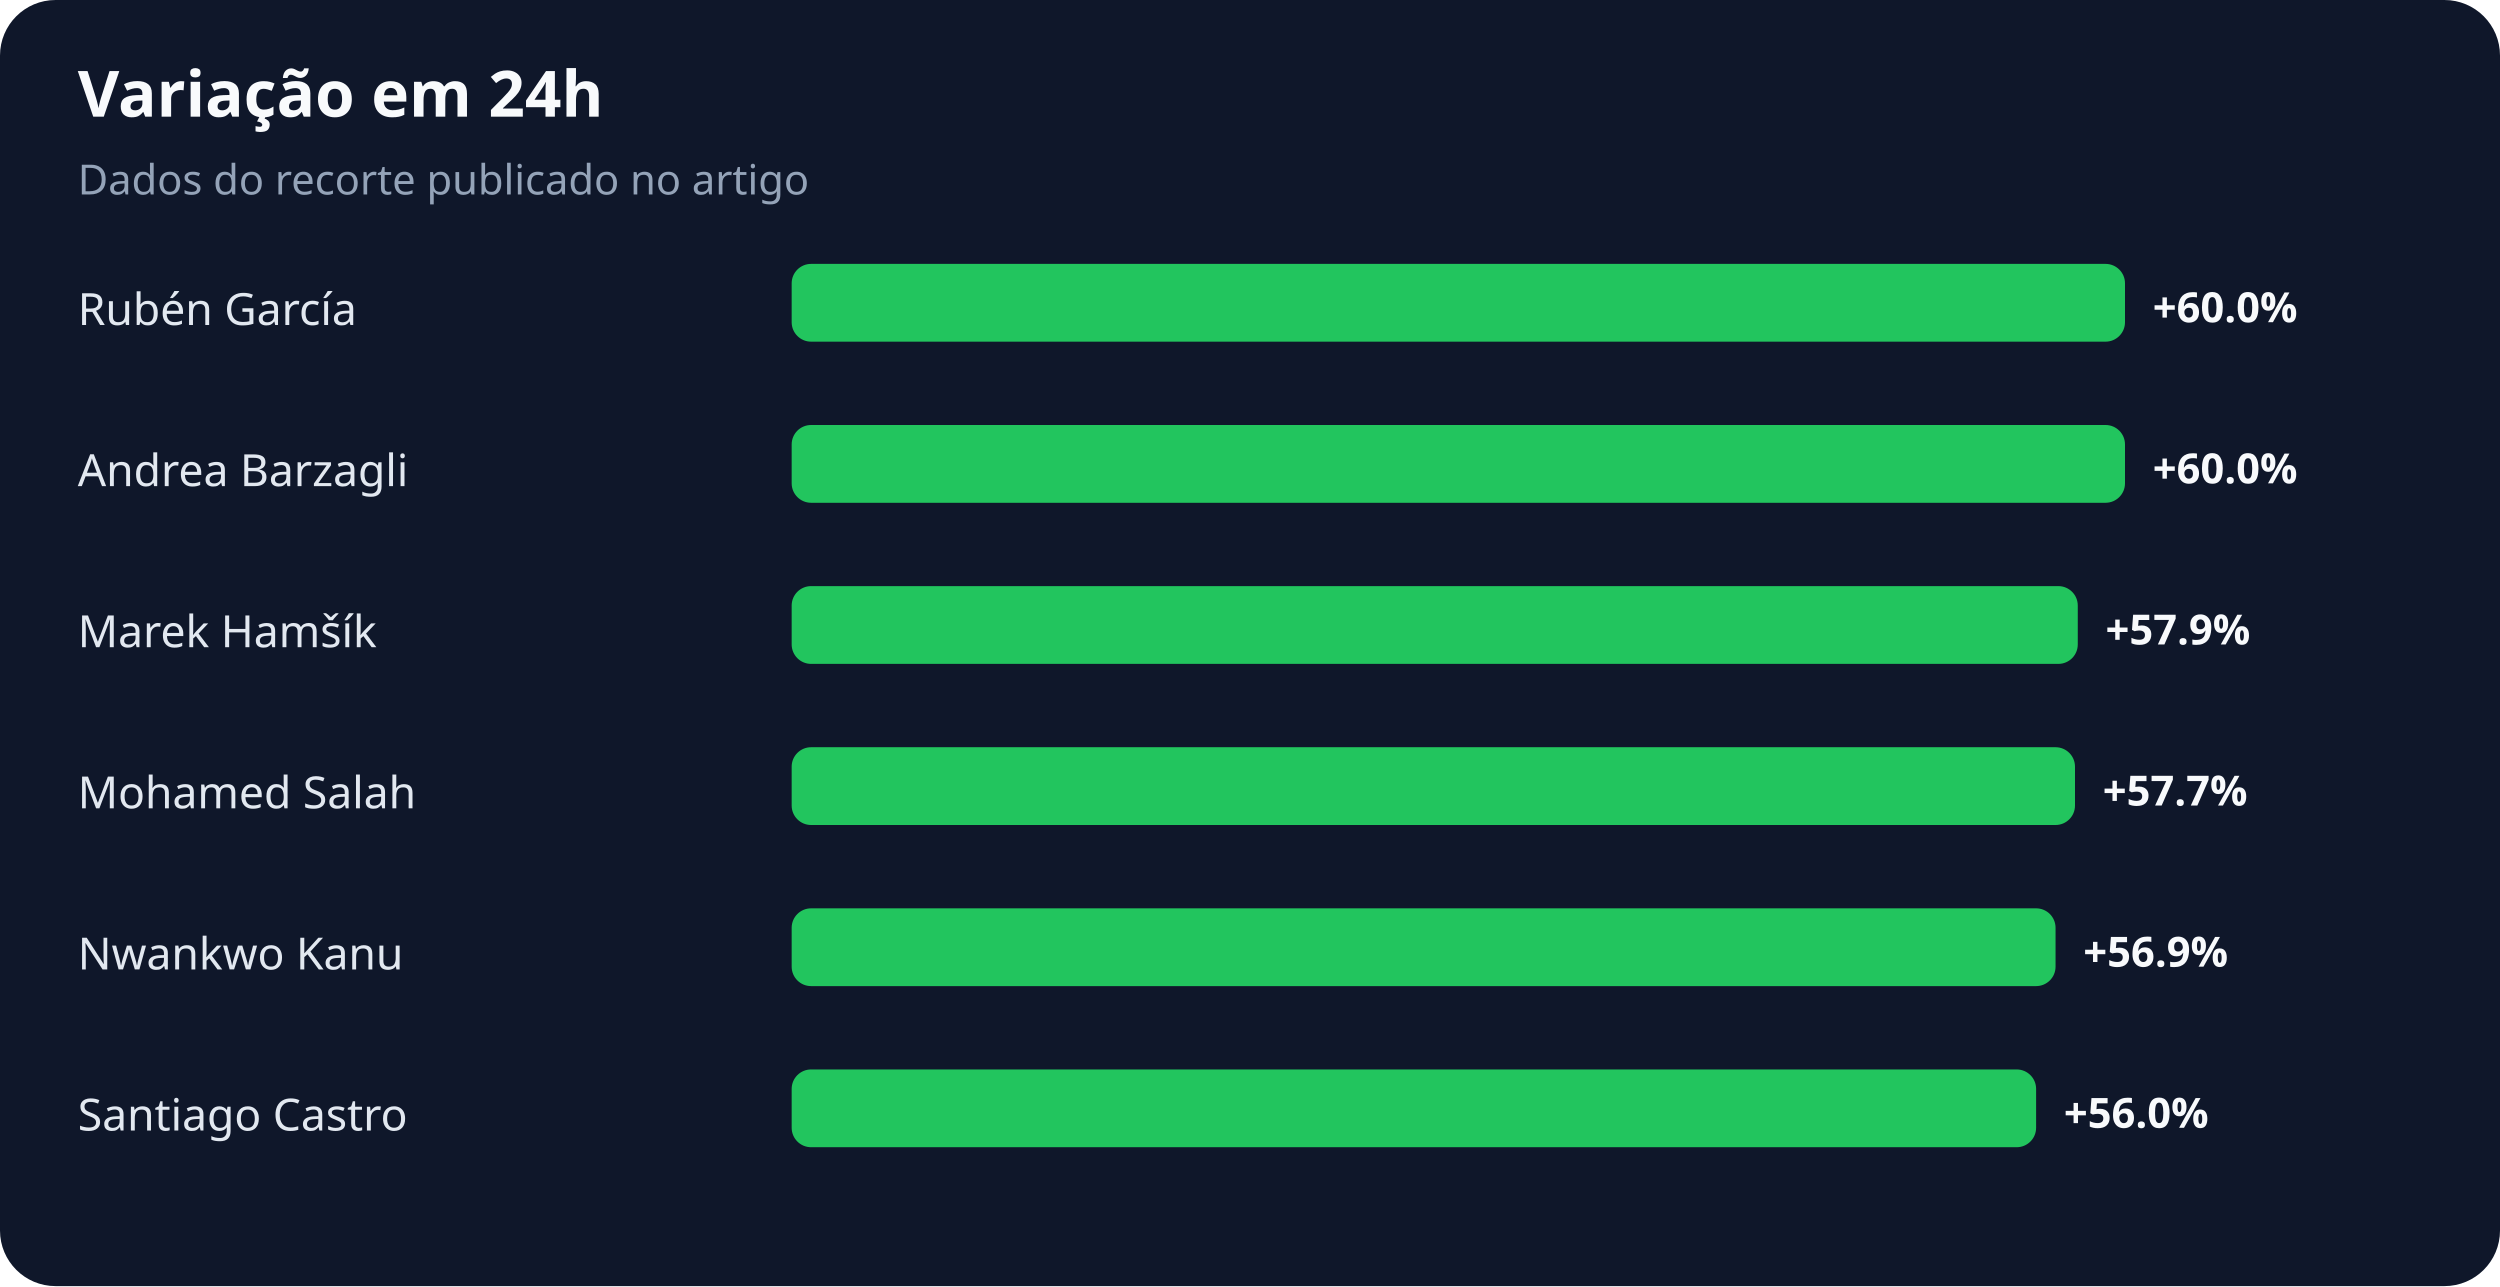
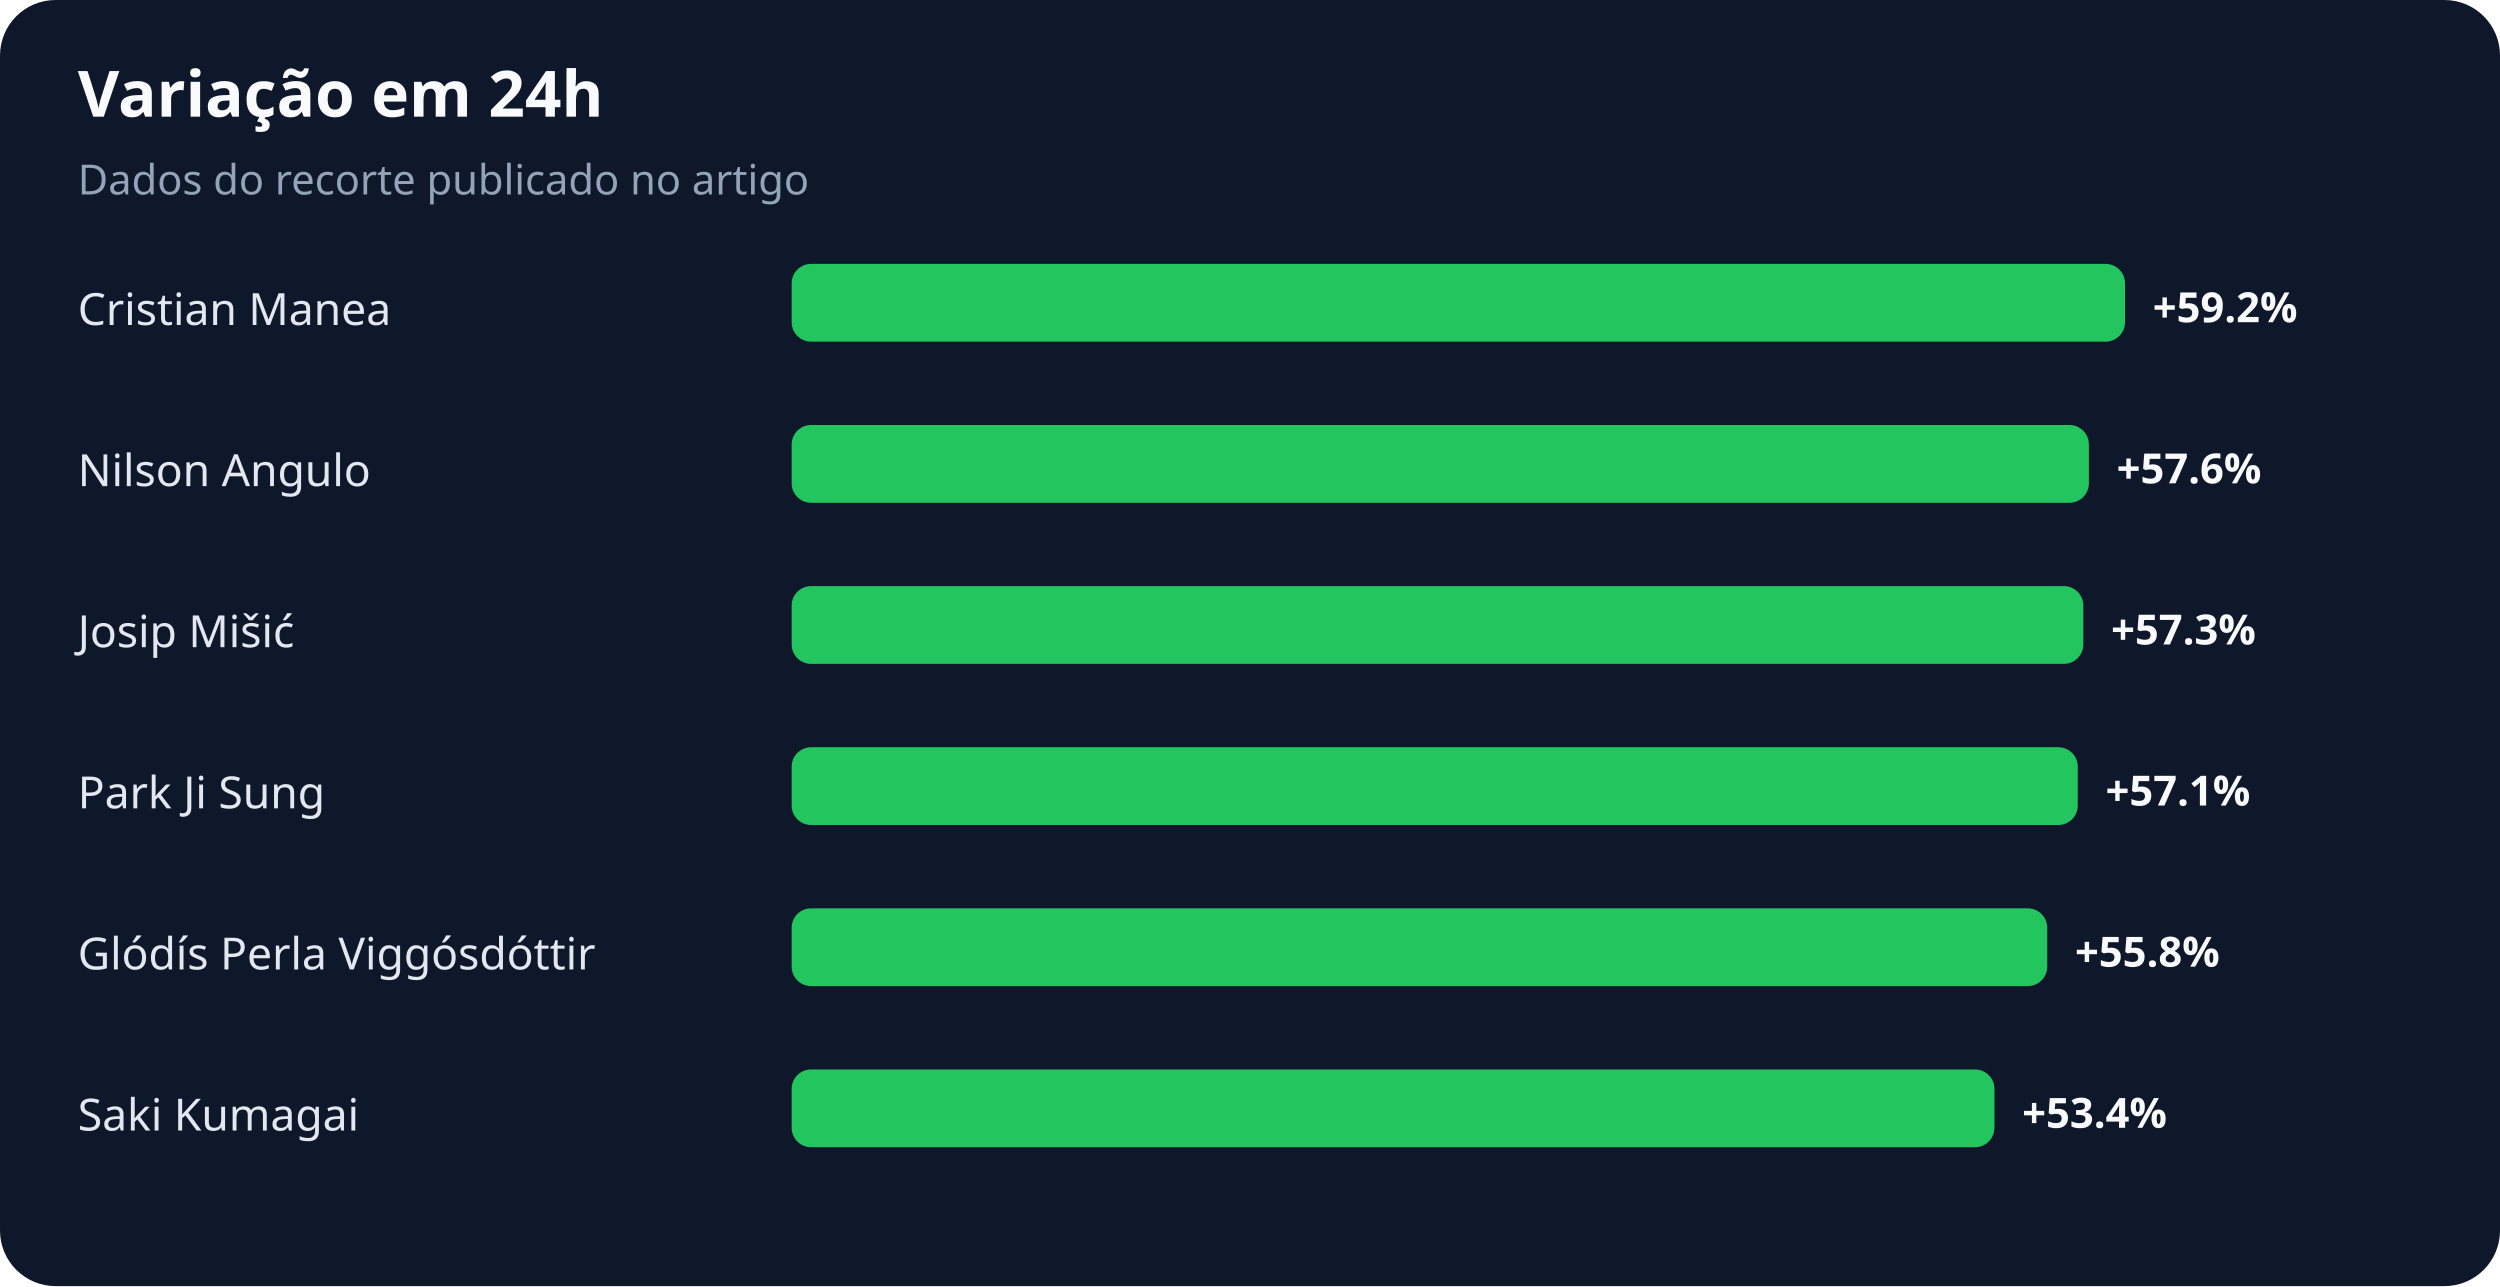
<svg xmlns="http://www.w3.org/2000/svg" width="900" height="463" viewBox="0 0 900 463" role="img" aria-labelledby="title desc">
  <rect width="100%" height="100%" rx="20" fill="#0f172a" />
  <text x="28" y="42" fill="#f8fafc" font-family="system-ui,sans-serif" font-size="23" font-weight="700">Variação em 24h</text>
  <text x="28" y="70" fill="#94a3b8" font-family="system-ui,sans-serif" font-size="15">Dados do recorte publicado no artigo</text>
-   <text x="28" y="117" fill="#e2e8f0" font-family="system-ui,sans-serif" font-size="16">Rubén García</text>
+   <text x="28" y="117" fill="#e2e8f0" font-family="system-ui,sans-serif" font-size="16">Cristian Manea</text>
  <rect x="285" y="95" width="480" height="28" rx="7" fill="#22c55e" />
-   <text x="775" y="116" fill="#f8fafc" font-family="system-ui,sans-serif" font-size="15" font-weight="700">+60.0%</text>
-   <text x="28" y="175" fill="#e2e8f0" font-family="system-ui,sans-serif" font-size="16">Andrea Barzagli</text>
-   <rect x="285" y="153" width="480" height="28" rx="7" fill="#22c55e" />
-   <text x="775" y="174" fill="#f8fafc" font-family="system-ui,sans-serif" font-size="15" font-weight="700">+60.0%</text>
-   <text x="28" y="233" fill="#e2e8f0" font-family="system-ui,sans-serif" font-size="16">Marek Hamšík</text>
-   <rect x="285" y="211" width="463" height="28" rx="7" fill="#22c55e" />
-   <text x="758" y="232" fill="#f8fafc" font-family="system-ui,sans-serif" font-size="15" font-weight="700">+57.9%</text>
-   <text x="28" y="291" fill="#e2e8f0" font-family="system-ui,sans-serif" font-size="16">Mohamed Salah</text>
-   <rect x="285" y="269" width="462" height="28" rx="7" fill="#22c55e" />
-   <text x="757" y="290" fill="#f8fafc" font-family="system-ui,sans-serif" font-size="15" font-weight="700">+57.7%</text>
-   <text x="28" y="349" fill="#e2e8f0" font-family="system-ui,sans-serif" font-size="16">Nwankwo Kanu</text>
-   <rect x="285" y="327" width="455" height="28" rx="7" fill="#22c55e" />
-   <text x="750" y="348" fill="#f8fafc" font-family="system-ui,sans-serif" font-size="15" font-weight="700">+56.9%</text>
-   <text x="28" y="407" fill="#e2e8f0" font-family="system-ui,sans-serif" font-size="16">Santiago Castro</text>
-   <rect x="285" y="385" width="448" height="28" rx="7" fill="#22c55e" />
-   <text x="743" y="406" fill="#f8fafc" font-family="system-ui,sans-serif" font-size="15" font-weight="700">+56.0%</text>
+   <text x="775" y="116" fill="#f8fafc" font-family="system-ui,sans-serif" font-size="15" font-weight="700">+59.2%</text>
+   <text x="28" y="175" fill="#e2e8f0" font-family="system-ui,sans-serif" font-size="16">Nilson Angulo</text>
+   <rect x="285" y="153" width="467" height="28" rx="7" fill="#22c55e" />
+   <text x="762" y="174" fill="#f8fafc" font-family="system-ui,sans-serif" font-size="15" font-weight="700">+57.6%</text>
+   <text x="28" y="233" fill="#e2e8f0" font-family="system-ui,sans-serif" font-size="16">Josip Mišić</text>
+   <rect x="285" y="211" width="465" height="28" rx="7" fill="#22c55e" />
+   <text x="760" y="232" fill="#f8fafc" font-family="system-ui,sans-serif" font-size="15" font-weight="700">+57.3%</text>
+   <text x="28" y="291" fill="#e2e8f0" font-family="system-ui,sans-serif" font-size="16">Park Ji Sung</text>
+   <rect x="285" y="269" width="463" height="28" rx="7" fill="#22c55e" />
+   <text x="758" y="290" fill="#f8fafc" font-family="system-ui,sans-serif" font-size="15" font-weight="700">+57.1%</text>
+   <text x="28" y="349" fill="#e2e8f0" font-family="system-ui,sans-serif" font-size="16">Glódís Perla Viggósdóttir</text>
+   <rect x="285" y="327" width="452" height="28" rx="7" fill="#22c55e" />
+   <text x="747" y="348" fill="#f8fafc" font-family="system-ui,sans-serif" font-size="15" font-weight="700">+55.8%</text>
+   <text x="28" y="407" fill="#e2e8f0" font-family="system-ui,sans-serif" font-size="16">Saki Kumagai</text>
+   <rect x="285" y="385" width="433" height="28" rx="7" fill="#22c55e" />
+   <text x="728" y="406" fill="#f8fafc" font-family="system-ui,sans-serif" font-size="15" font-weight="700">+53.4%</text>
</svg>
